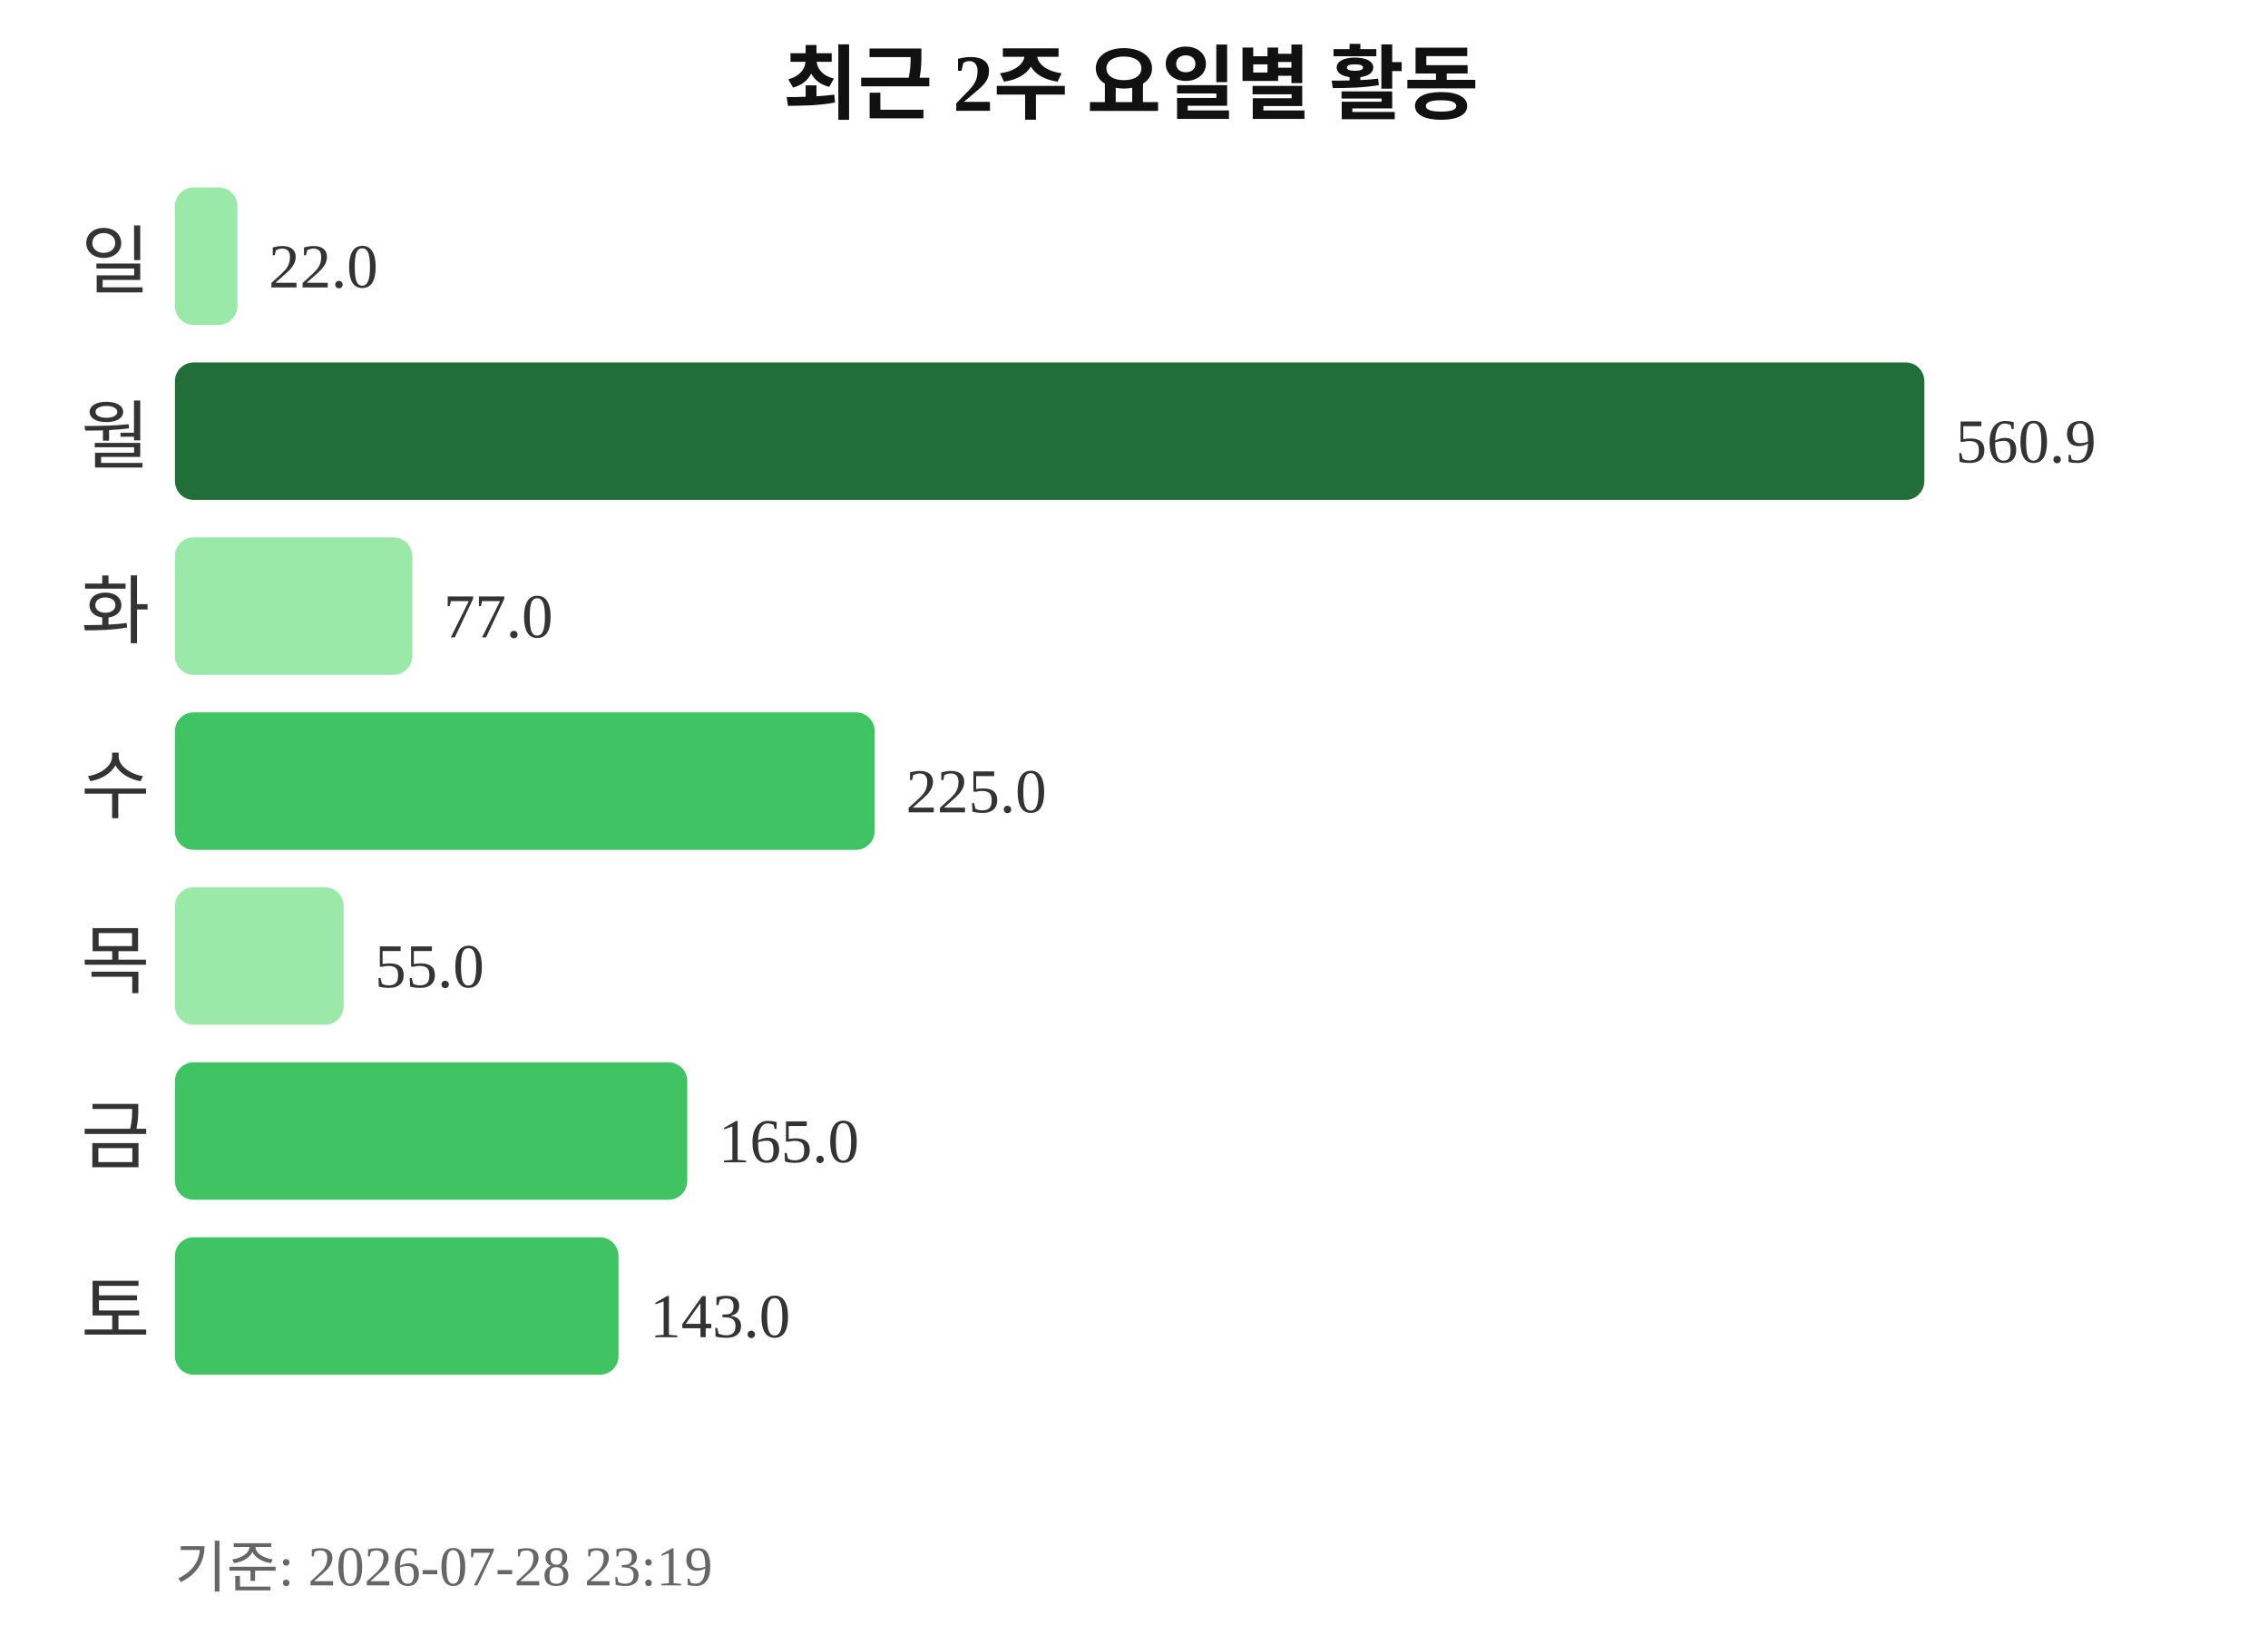
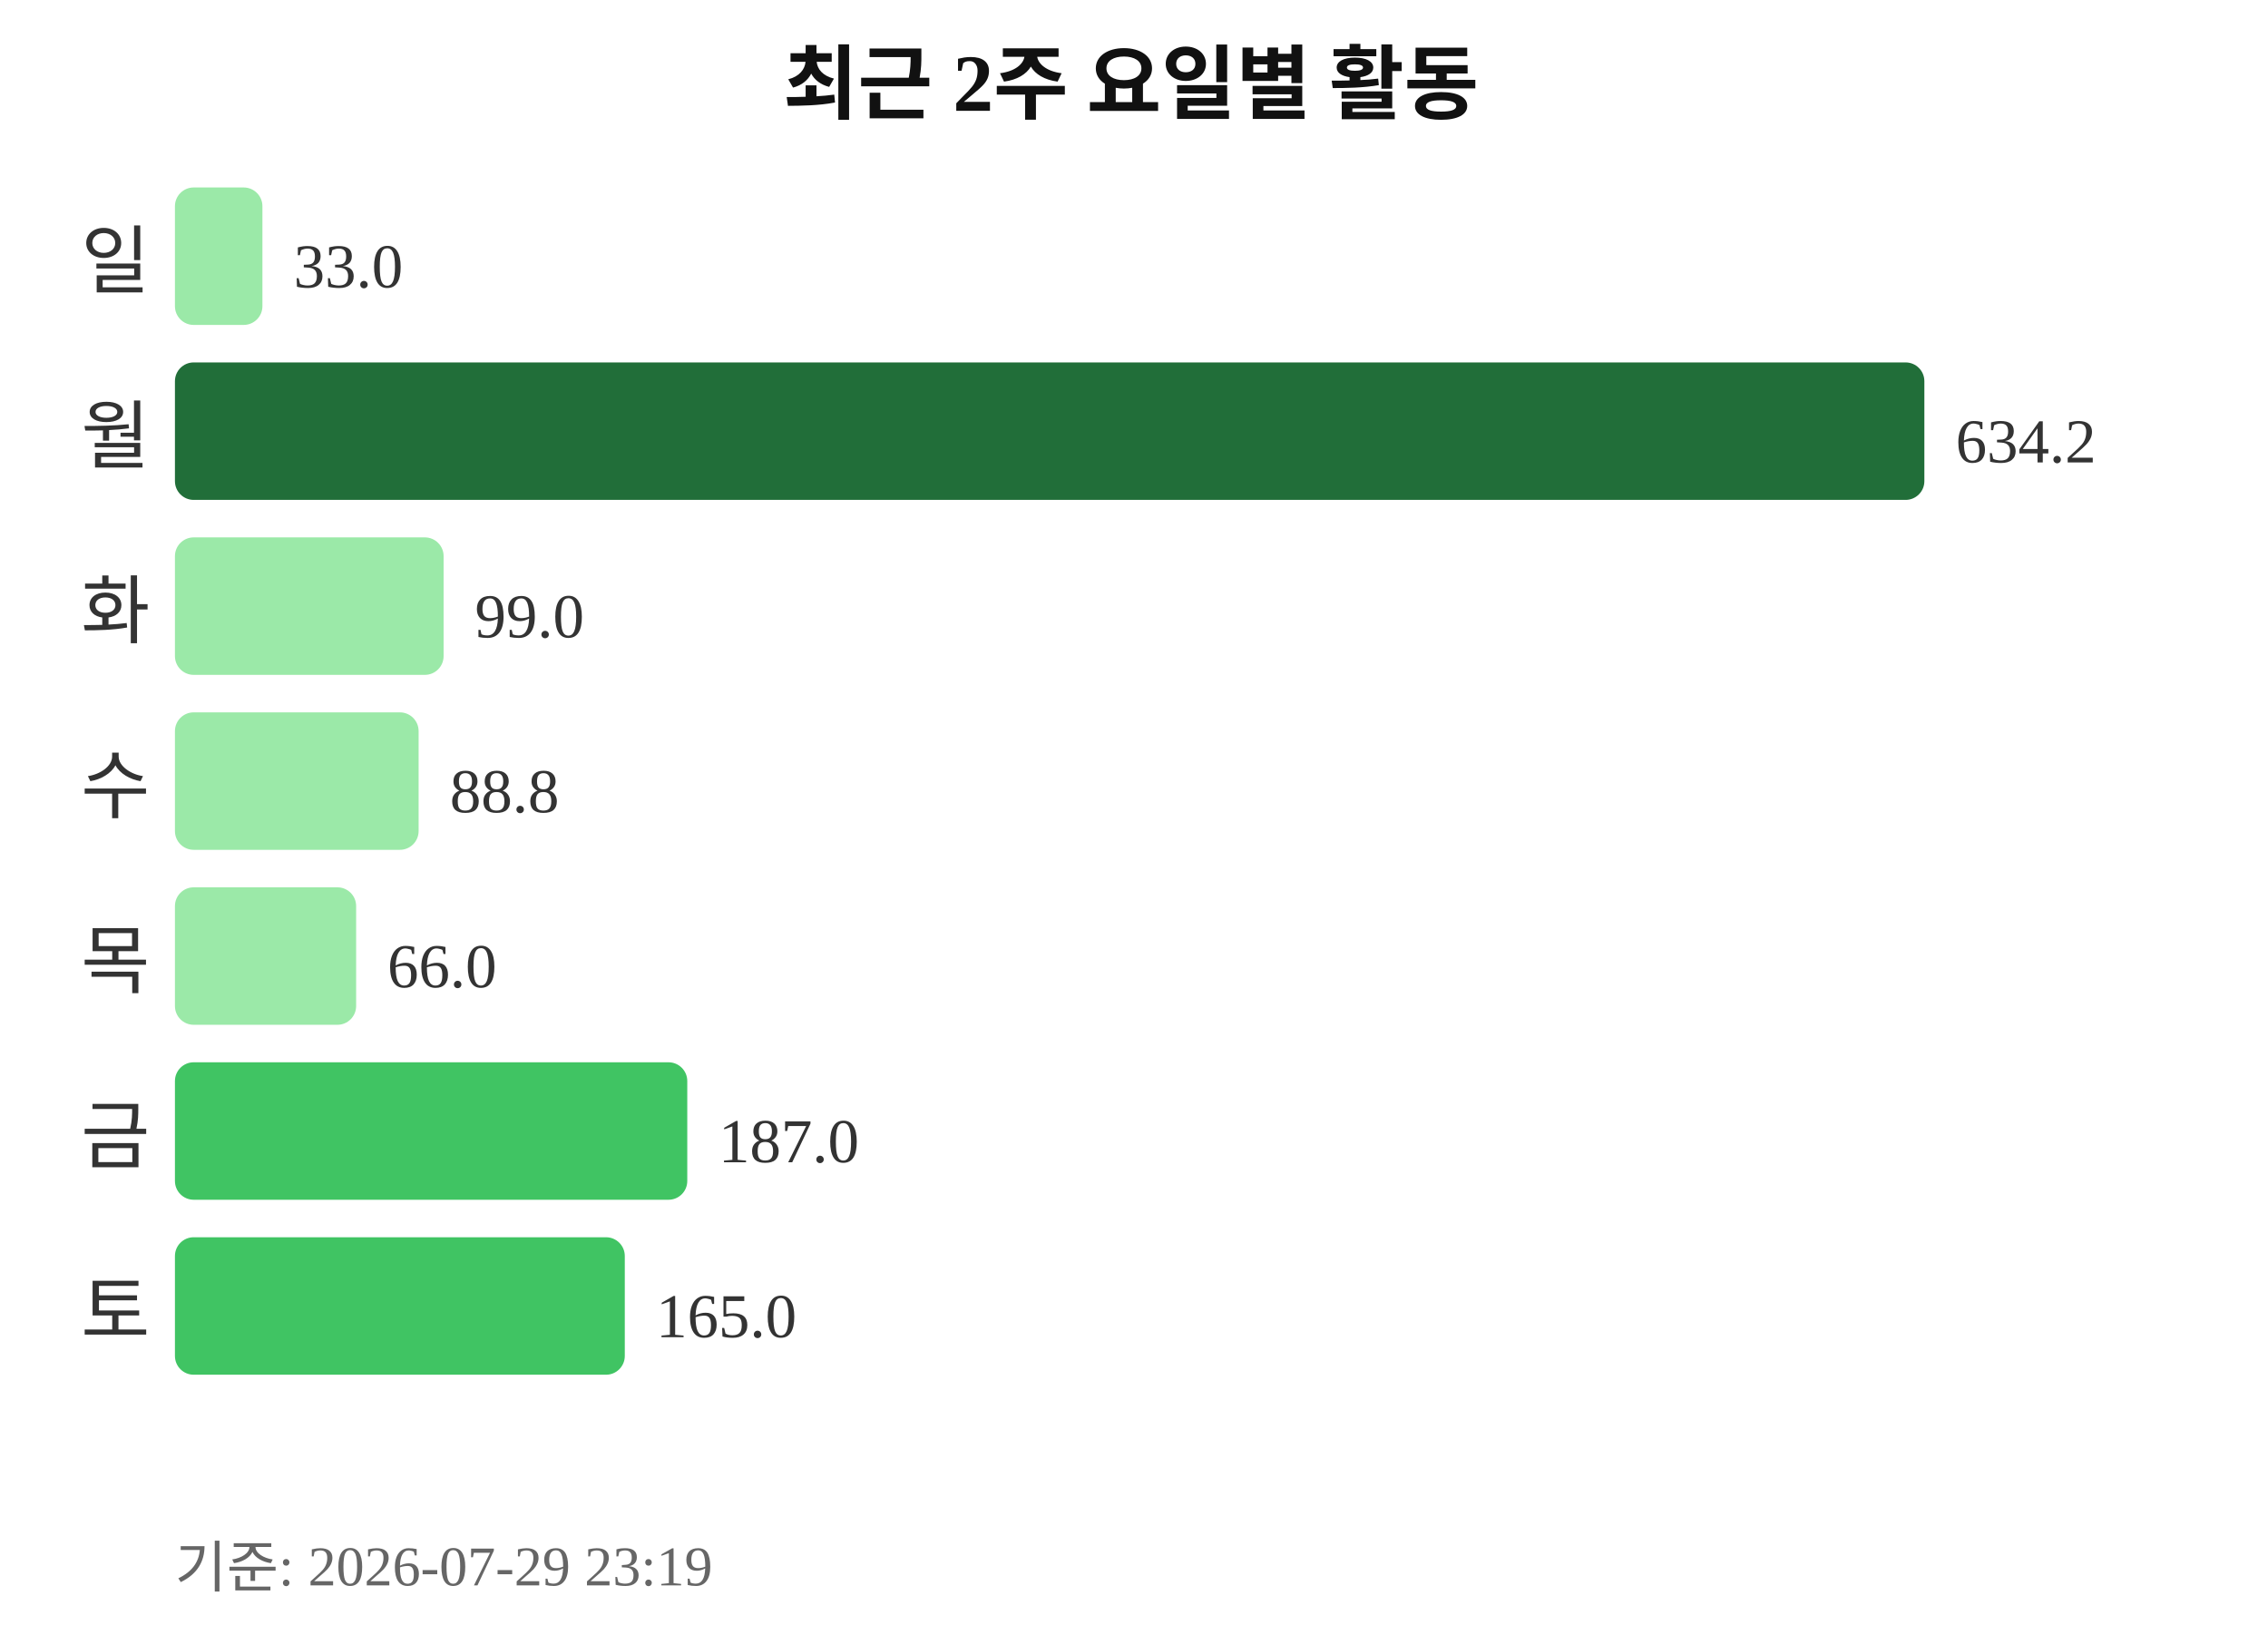
<svg xmlns="http://www.w3.org/2000/svg" width="363" height="260">
  <text x="181" y="18" text-anchor="middle" font-size="13" font-weight="bold" fill="#111111">최근 2주 요일별 활동</text>
  <text x="24" y="46" text-anchor="end" font-size="12" fill="#333333">일</text>
-   <rect x="28" y="30" width="10" height="22" rx="3" fill="#9be9a8" />
-   <text x="43" y="46" font-size="10" fill="#333333">22.0</text>
+   <rect x="28" y="30" width="14" height="22" rx="3" fill="#9be9a8" />
+   <text x="47" y="46" font-size="10" fill="#333333">33.0</text>
  <text x="24" y="74" text-anchor="end" font-size="12" fill="#333333">월</text>
  <rect x="28" y="58" width="280" height="22" rx="3" fill="#216e39" />
-   <text x="313" y="74" font-size="10" fill="#333333">560.9</text>
+   <text x="313" y="74" font-size="10" fill="#333333">634.2</text>
  <text x="24" y="102" text-anchor="end" font-size="12" fill="#333333">화</text>
-   <rect x="28" y="86" width="38" height="22" rx="3" fill="#9be9a8" />
-   <text x="71" y="102" font-size="10" fill="#333333">77.0</text>
+   <rect x="28" y="86" width="43" height="22" rx="3" fill="#9be9a8" />
+   <text x="76" y="102" font-size="10" fill="#333333">99.0</text>
  <text x="24" y="130" text-anchor="end" font-size="12" fill="#333333">수</text>
-   <rect x="28" y="114" width="112" height="22" rx="3" fill="#40c463" />
-   <text x="145" y="130" font-size="10" fill="#333333">225.0</text>
+   <rect x="28" y="114" width="39" height="22" rx="3" fill="#9be9a8" />
+   <text x="72" y="130" font-size="10" fill="#333333">88.8</text>
  <text x="24" y="158" text-anchor="end" font-size="12" fill="#333333">목</text>
-   <rect x="28" y="142" width="27" height="22" rx="3" fill="#9be9a8" />
-   <text x="60" y="158" font-size="10" fill="#333333">55.0</text>
+   <rect x="28" y="142" width="29" height="22" rx="3" fill="#9be9a8" />
+   <text x="62" y="158" font-size="10" fill="#333333">66.0</text>
  <text x="24" y="186" text-anchor="end" font-size="12" fill="#333333">금</text>
  <rect x="28" y="170" width="82" height="22" rx="3" fill="#40c463" />
-   <text x="115" y="186" font-size="10" fill="#333333">165.0</text>
+   <text x="115" y="186" font-size="10" fill="#333333">187.0</text>
  <text x="24" y="214" text-anchor="end" font-size="12" fill="#333333">토</text>
-   <rect x="28" y="198" width="71" height="22" rx="3" fill="#40c463" />
-   <text x="104" y="214" font-size="10" fill="#333333">143.0</text>
-   <text x="28" y="254" font-size="9" fill="#666666">기준: 2026-07-28 23:19</text>
+   <rect x="28" y="198" width="72" height="22" rx="3" fill="#40c463" />
+   <text x="105" y="214" font-size="10" fill="#333333">165.0</text>
+   <text x="28" y="254" font-size="9" fill="#666666">기준: 2026-07-29 23:19</text>
</svg>
